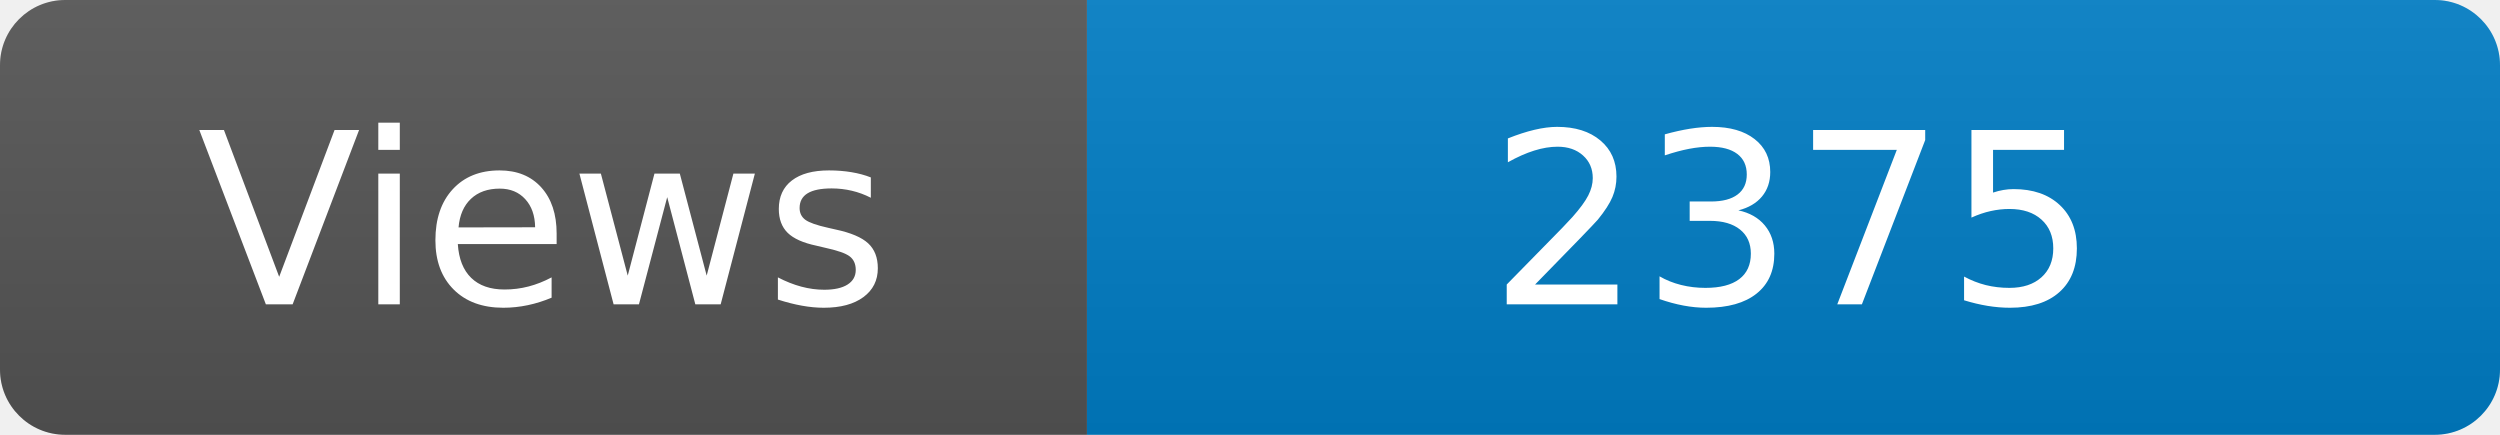
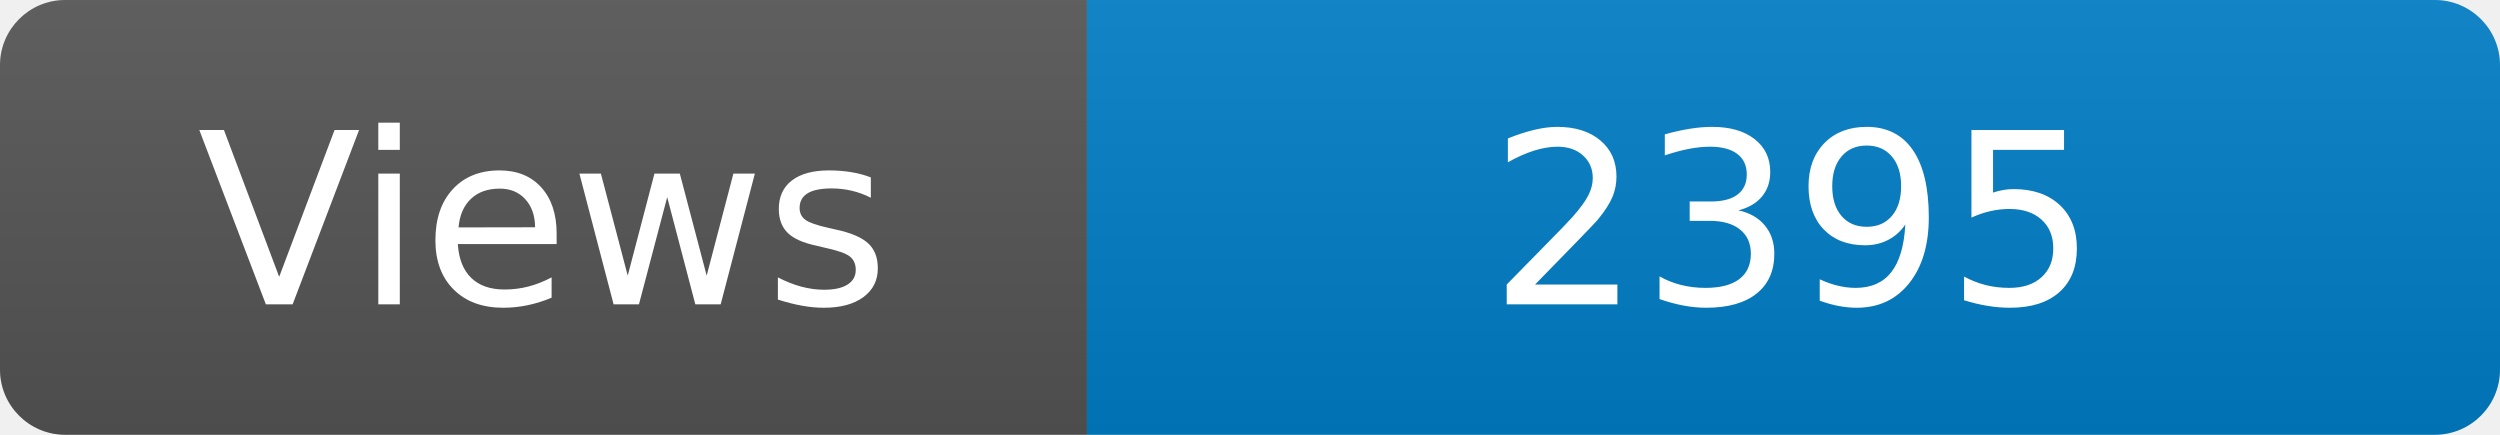
<svg xmlns="http://www.w3.org/2000/svg" width="115" height="20" role="img" aria-label="Maintained?: yes">
  <linearGradient id="s" x2="0" y2="100%">
    <stop offset="0" stop-color="#bbb" stop-opacity=".1" />
    <stop offset="1" stop-opacity=".1" />
  </linearGradient>
  <clipPath id="r">
    <rect width="115" height="20" rx="3" fill="#fff" />
  </clipPath>
  <g clip-path="url(#r)">
    <rect width="50" height="20" fill="#555" />
    <rect x="50" width="160" height="20" fill="#007ec6" />
    <rect width="115" height="20" fill="url(#s)" />
  </g>
  <g fill="#fff" text-anchor="middle" font-family="Verdana,Geneva,DejaVu Sans,sans-serif" font-size="110">
    <text x="250" y="140" transform="scale(.1)" fill="#fff">Views</text>
-     <text x="825" y="140" transform="scale(.1)" fill="#fff">2375</text>
+     <text x="825" y="140" transform="scale(.1)" fill="#fff">2395</text>
  </g>
</svg>
